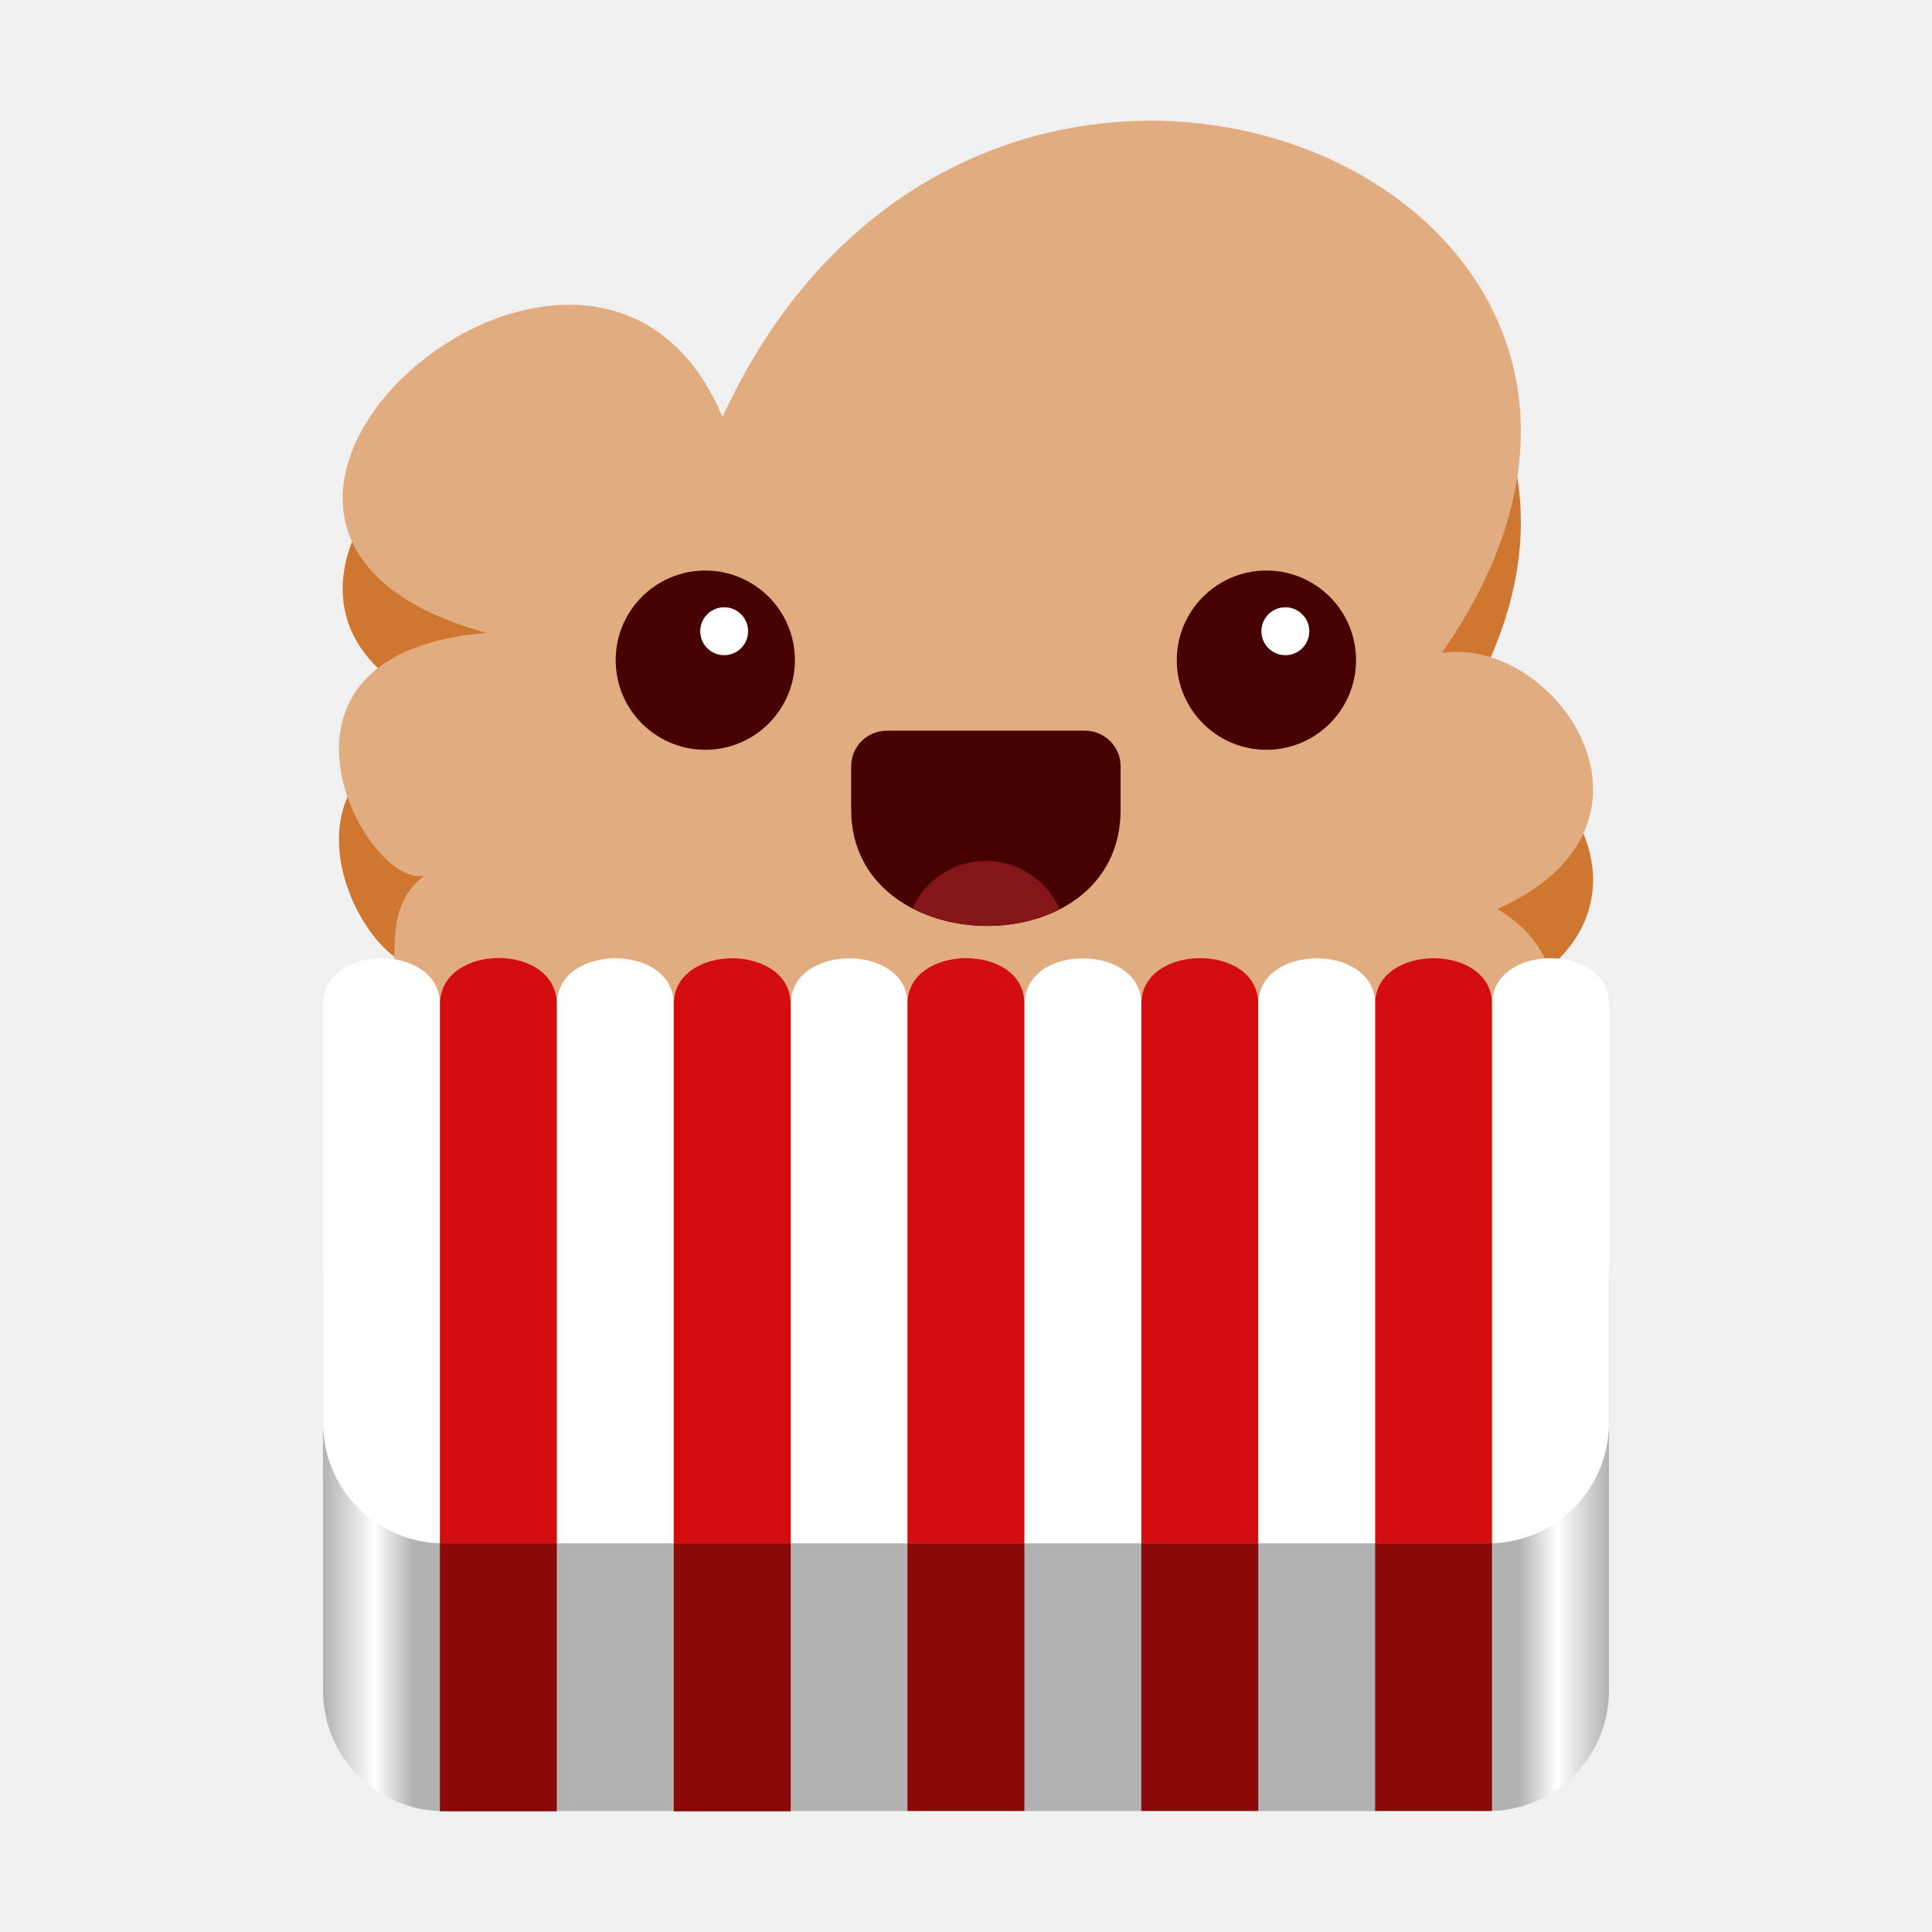
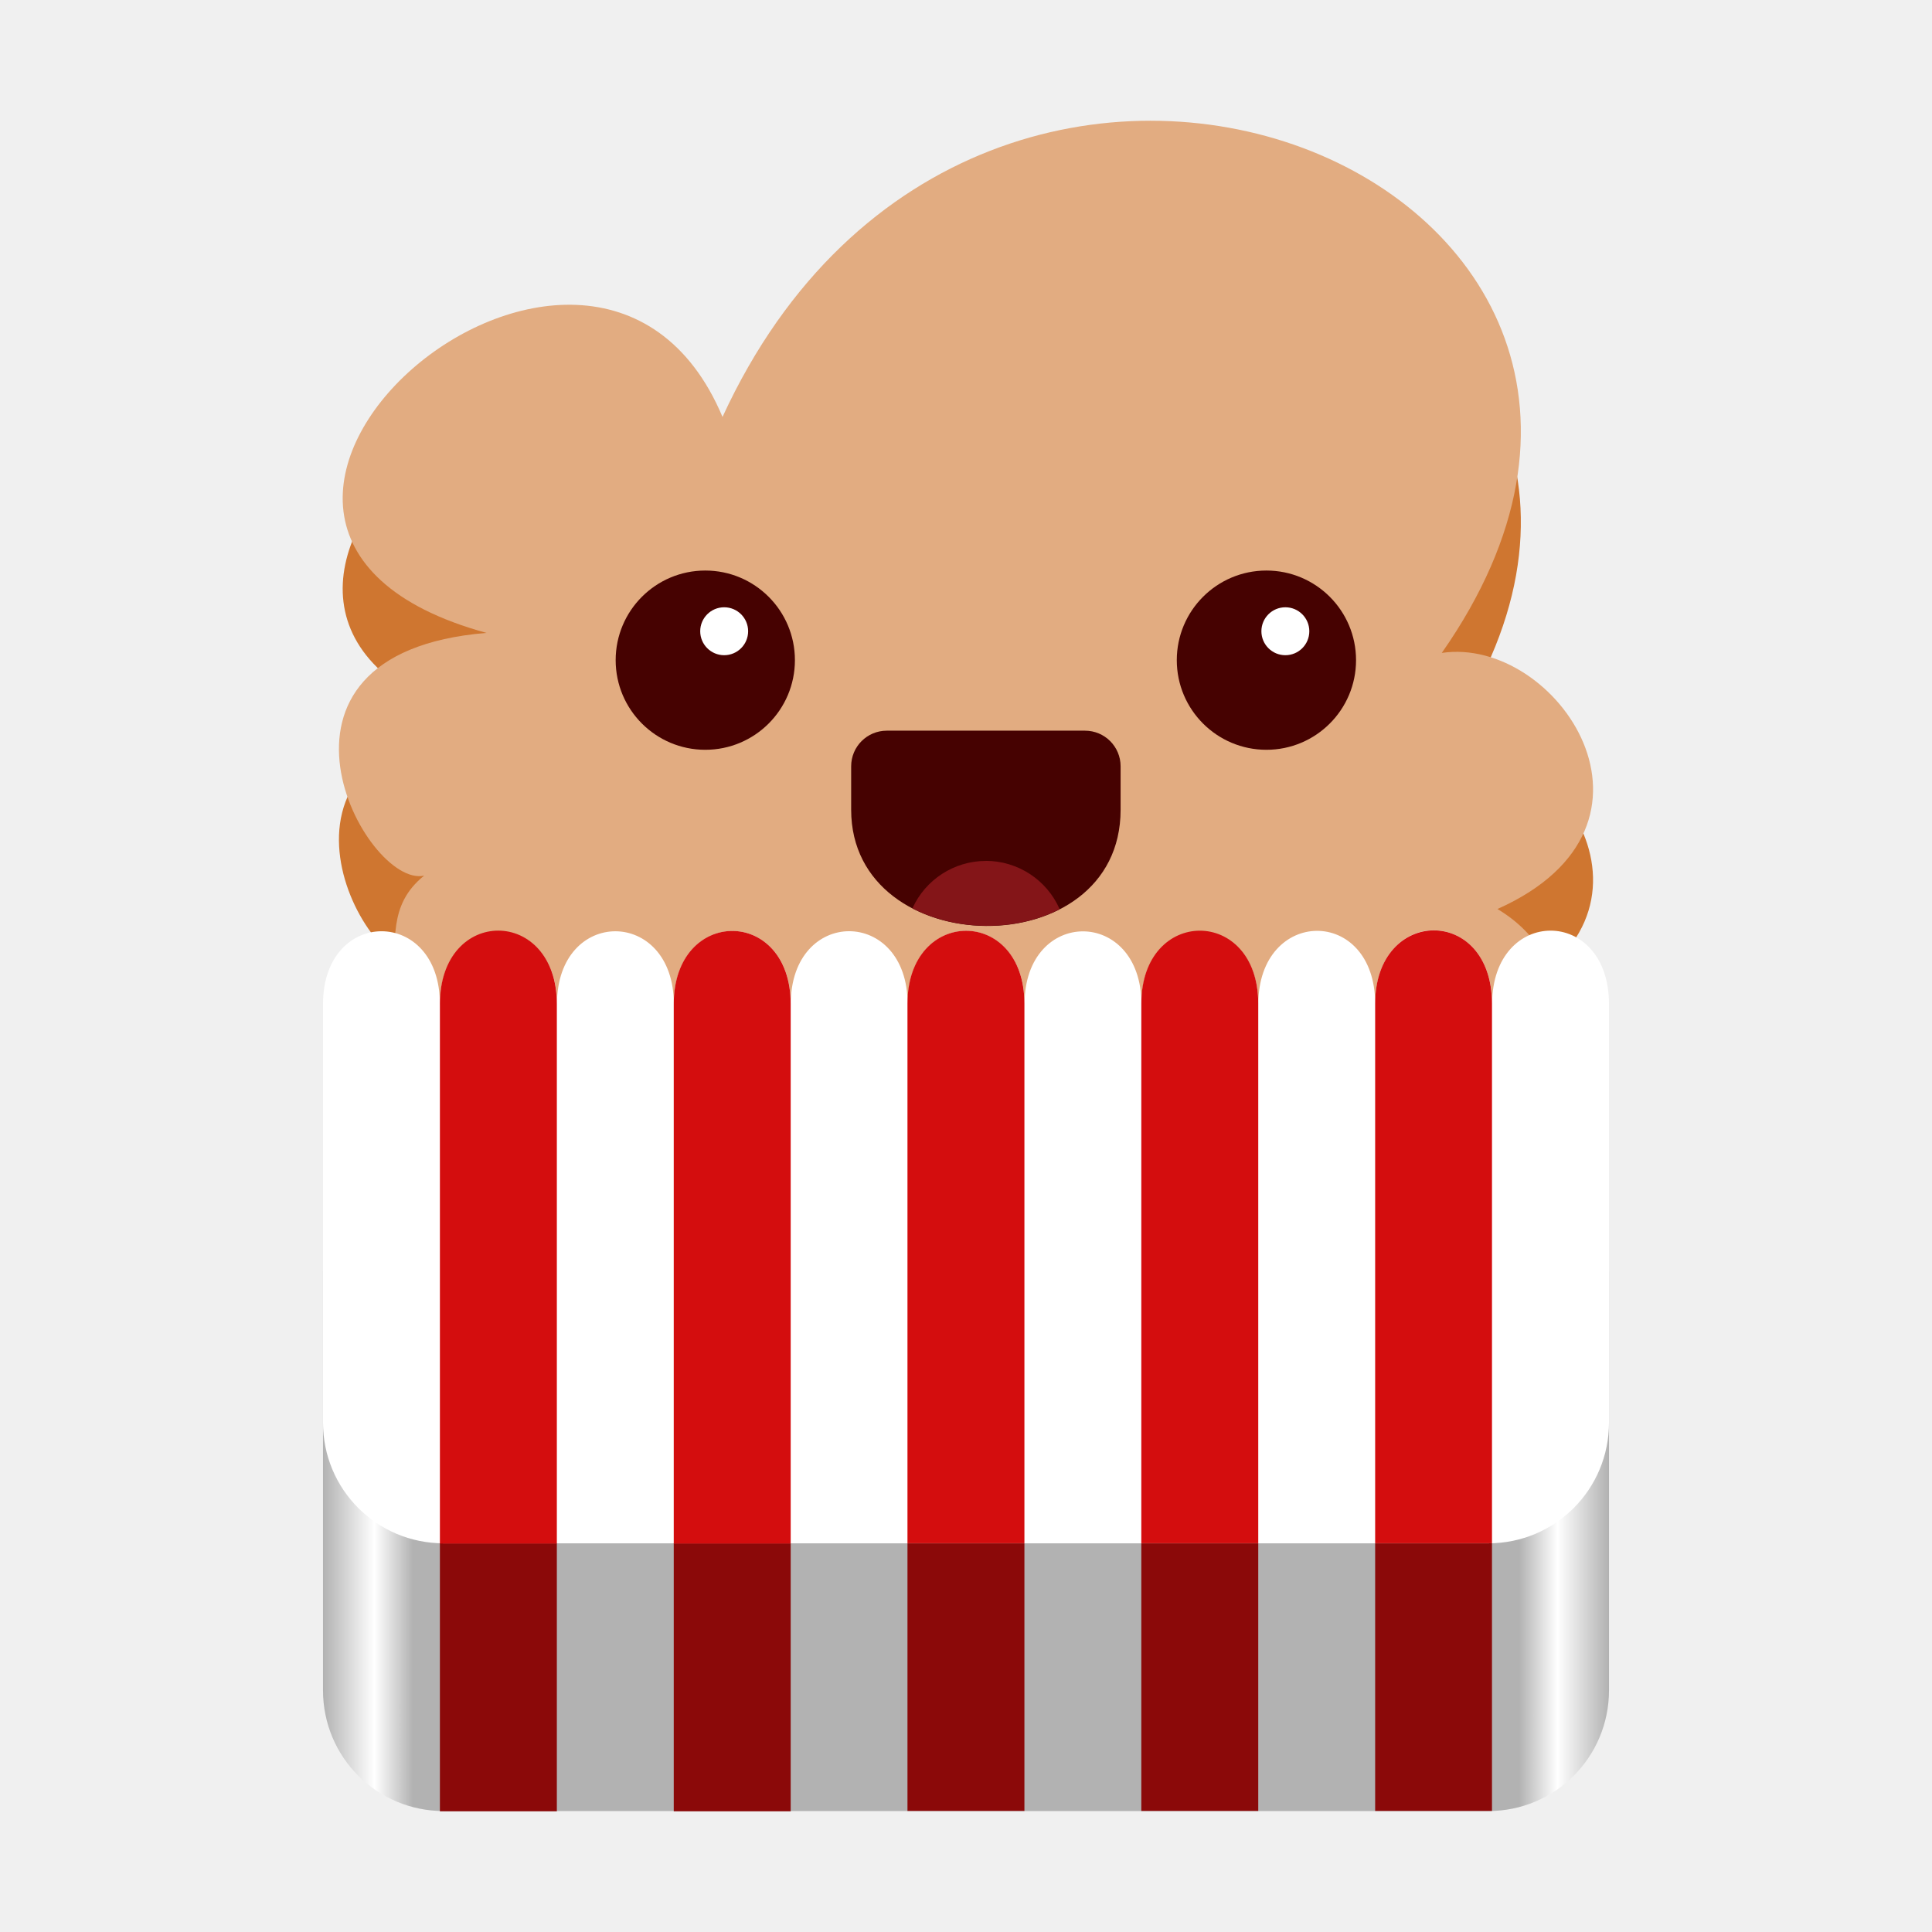
<svg xmlns="http://www.w3.org/2000/svg" xmlns:xlink="http://www.w3.org/1999/xlink" width="128" height="128" version="1.1" viewBox="0 0 33.866 33.866" id="svg152">
  <defs id="defs74">
    <linearGradient id="linearGradient1326">
      <stop style="stop-color:#b2b2b2;stop-opacity:1;" offset="0" id="stop1322" />
      <stop style="stop-color:#ffffff;stop-opacity:1;" offset="0.04" id="stop1330" />
      <stop style="stop-color:#b2b2b2;stop-opacity:1;" offset="0.07" id="stop1332" />
      <stop style="stop-color:#b2b2b2;stop-opacity:1;" offset="0.93" id="stop1334" />
      <stop style="stop-color:#ffffff;stop-opacity:1;" offset="0.96" id="stop1336" />
      <stop style="stop-color:#b2b2b2;stop-opacity:1;" offset="1" id="stop1324" />
    </linearGradient>
    <linearGradient id="linearGradient1089">
      <stop stop-color="#fff" offset="0" id="stop2" />
      <stop stop-color="#fff" stop-opacity=".82" offset=".878" id="stop4" />
      <stop stop-color="#fff" stop-opacity="0" offset="1" id="stop6" />
    </linearGradient>
    <linearGradient id="linearGradient1079">
      <stop stop-color="#000001" offset="0" id="stop9" />
      <stop stop-color="#460201" offset="1" id="stop11" />
    </linearGradient>
    <linearGradient id="linearGradient974" x1="2.237" x2="2.237" y1="13.119" y2="42.318" gradientTransform="matrix(0.15669,0,0,0.15669,9.3819,7.3387)" gradientUnits="userSpaceOnUse">
      <stop stop-color="#d40d0e" offset="0" id="stop14" />
      <stop stop-color="#790708" offset="1" id="stop16" />
    </linearGradient>
    <linearGradient id="linearGradient982" x1="-2.552" x2="15.98" y1="15.093" y2="55.064" gradientTransform="matrix(0.15669,0,0,0.15669,9.3819,7.3387)" gradientUnits="userSpaceOnUse">
      <stop stop-color="#fff" offset="0" id="stop19" />
      <stop stop-color="#979797" offset="1" id="stop21" />
    </linearGradient>
    <linearGradient id="linearGradient998" x1="-81.301" x2="-84.621" y1="25.932" y2="51.122" gradientTransform="matrix(0.15669,0,0,0.15669,18.318,5.517)" gradientUnits="userSpaceOnUse">
      <stop stop-color="#adc7d9" stop-opacity=".992" offset="0" id="stop24" />
      <stop stop-color="#616e78" stop-opacity=".996" offset="1" id="stop26" />
    </linearGradient>
    <linearGradient id="linearGradient1006" x1="-78.188" x2="-81.388" y1="51.099" y2="22.185" gradientTransform="matrix(0.15669,0,0,0.15669,18.318,5.517)" gradientUnits="userSpaceOnUse">
      <stop stop-color="#440506" stop-opacity=".976" offset="0" id="stop29" />
      <stop stop-color="#97090b" offset="1" id="stop31" />
    </linearGradient>
    <radialGradient id="radialGradient1022" cx="51.783" cy="-71.55" r="26.61" gradientTransform="matrix(0.3010015,0.00368582,-0.00301252,0.246019,5.513809,18.67652)" gradientUnits="userSpaceOnUse">
      <stop stop-color="#f9eee5" offset="0" id="stop34" />
      <stop stop-color="#f4e7db" offset=".317" id="stop36" />
      <stop stop-color="#d3b28f" offset="1" id="stop38" />
    </radialGradient>
    <radialGradient id="radialGradient1034" cx="51.067" cy="-67.575" r="26.61" gradientTransform="matrix(0.197207,0.1230694,-0.06045266,0.09686852,7.395729,3.69621)" gradientUnits="userSpaceOnUse">
      <stop stop-color="#ecded0" stop-opacity="0" offset="0" id="stop41" />
      <stop stop-color="#ebddcf" stop-opacity="0" offset=".337" id="stop43" />
      <stop stop-color="#cca987" offset="1" id="stop45" />
    </radialGradient>
    <linearGradient id="linearGradient1081" x1="-16.631" x2="-16.631" y1="-4.616" y2="0.581" gradientTransform="matrix(0.15669,0,0,0.15669,9.423536,7.08809)" gradientUnits="userSpaceOnUse" xlink:href="#linearGradient1079" />
    <radialGradient id="radialGradient1091" cx="-33.569" cy="-13.357" r="4.33" gradientUnits="userSpaceOnUse" xlink:href="#linearGradient1089" gradientTransform="matrix(0.15669,0,0,0.15669,12.08868,8.872319)" />
    <linearGradient id="linearGradient1138" x1="-23.529" x2="-23.529" y1="-1.394" y2="6.591" gradientTransform="matrix(0.15669,0,0,0.15669,12.28482,7.464174)" gradientUnits="userSpaceOnUse">
      <stop stop-color="#290000" offset="0" id="stop50" />
      <stop stop-color="#420002" offset=".15" id="stop52" />
      <stop stop-color="#3b0002" offset="1" id="stop54" />
    </linearGradient>
    <linearGradient id="linearGradient1054" x1="48.251" x2="48.251" y1="-35.021" y2="-44.108" gradientUnits="userSpaceOnUse" gradientTransform="matrix(0.15669,0,0,0.15669,2.2189,15.191)">
      <stop stop-color="#e2ac81" offset="0" id="stop57" />
      <stop stop-color="#ebc6a8" stop-opacity="0" offset="1" id="stop59" />
    </linearGradient>
    <radialGradient id="radialGradient1103" cx="79.186" cy="-9.412" r="30.805" gradientTransform="matrix(0.15669,0,0,0.060559,-3.5029,13.658)" gradientUnits="userSpaceOnUse">
      <stop offset="0" id="stop62" />
      <stop stop-opacity=".17" offset=".595" id="stop64" />
      <stop stop-opacity="0" offset="1" id="stop66" />
    </radialGradient>
    <linearGradient id="linearGradient862" x1="7.937" x2="7.937" y1="15.081" y2="1.852" gradientUnits="userSpaceOnUse">
      <stop stop-color="#f3f1ee" offset="0" id="stop69" />
      <stop stop-color="#fff" offset="1" id="stop71" />
    </linearGradient>
    <linearGradient xlink:href="#linearGradient1326" id="linearGradient1328" x1="5.662" y1="26.617" x2="28.204" y2="26.617" gradientUnits="userSpaceOnUse" />
  </defs>
  <path d="M 6.888,18.732 C 6.963,18.116 6.785,17.457 7.435,16.937 6.408,17.168 4.172,13.038 8.528,12.682 1.817,10.848 10.372,3.45 12.665,8.896 c 4.528,-9.84 18.384,-4.117 12.608,4.137 2.014,-0.3 4.282,3.014 0.976,4.489 1.441,0.866 1.327,2.603 -0.703,2.81 l -12.53,1.913 z" fill="url(#linearGradient1054)" id="path92-5" style="fill:#cf7630;fill-opacity:1;stroke-width:0.413" />
  <path d="M 6.888,17.145 C 6.963,16.528 6.785,15.87 7.435,15.349 6.408,15.58 4.172,11.451 8.528,11.094 1.817,9.261 10.372,1.863 12.665,7.308 c 4.528,-9.84 18.384,-4.117 12.608,4.137 2.014,-0.3 4.282,3.014 0.976,4.489 1.441,0.866 1.327,2.603 -0.703,2.81 l -12.53,1.913 z" fill="url(#linearGradient1054)" id="path92" style="fill:#e2ac81;fill-opacity:1;stroke-width:0.413" />
  <circle cx="22.199" cy="11.572" r="1.571" fill="url(#linearGradient1081)" id="circle126" style="fill:#460201;fill-opacity:1;stroke-width:0.413" />
  <circle cx="22.531" cy="11.065" r="0.42" fill="#ffffff" id="circle130" style="stroke-width:0.413" />
  <circle cx="12.363" cy="11.572" r="1.571" fill="url(#linearGradient1081)" id="circle136" style="fill:#460201;fill-opacity:1;stroke-width:0.413" />
  <circle cx="12.694" cy="11.065" r="0.42" fill="#ffffff" id="circle140" style="stroke-width:0.413" />
  <path d="m 15.544,12.808 h 3.474 c 0.346,0 0.625,0.279 0.625,0.625 v 0.761 c 0,2.755 -4.723,2.677 -4.723,0 v -0.761 c 0,-0.346 0.279,-0.625 0.625,-0.625 z" fill="url(#linearGradient1138)" id="path146" style="fill:#460201;fill-opacity:1;stroke-width:0.413" />
  <path d="m 17.281,15.091 a 1.415,1.415 0 0 0 -1.287,0.831 c 0.773,0.402 1.81,0.412 2.581,0.015 a 1.415,1.415 0 0 0 -1.294,-0.847 z" fill="#580e10" id="path148" style="fill:#841518;fill-opacity:1;stroke-width:0.413" />
  <path id="path1261-3-7" style="fill:url(#linearGradient1328);fill-opacity:1;stroke:none;stroke-width:0.524px;stroke-linecap:butt;stroke-linejoin:miter;stroke-opacity:1" d="m 7.711,22.295 c 0.002,-1.073 -2.049,-1.071 -2.049,0 v 7.334 c 0,1.173 0.944,2.117 2.117,2.117 H 26.087 c 1.173,0 2.117,-0.944 2.117,-2.117 v -7.334 c 1.3e-5,-1.071 -2.049,-1.076 -2.049,0 0,-1.074 -2.049,-1.074 -2.049,0 0,-1.073 -2.049,-1.071 -2.049,0 0,-1.071 -2.049,-1.071 -2.049,0 0,-1.069 -2.049,-1.073 -2.049,0 0,-1.072 -2.049,-1.073 -2.049,0 0,-1.072 -2.049,-1.07 -2.049,0 0,-1.069 -2.049,-1.073 -2.049,0 0,-1.071 -2.049,-1.075 -2.049,0 0,-1.076 -2.049,-1.072 -2.049,0 z" />
  <path id="path98-3-3" style="fill:#8b0909;fill-opacity:1;stroke-width:2.291" d="m 15.907,22.288 v 9.456 h 2.05 v -9.456 c 0,-1.075 -2.05,-1.059 -2.05,0 z m 8.198,-8e-6 v 9.456 h 2.048 v -9.456 c 0,-1.068 -2.048,-1.063 -2.048,-8e-6 z m -4.099,-8e-6 v 9.456 h 2.05 v -9.456 c 0,-1.076 -2.05,-1.058 -2.05,-1.6e-5 z m -8.196,0.006 v 9.456 h 2.05 v -9.456 c 0,-1.071 -2.05,-1.073 -2.05,2e-6 z m -4.099,0 v 9.456 h 2.05 v -9.456 c 0,-1.084 -2.045,-1.073 -2.05,2e-6 z" />
-   <path id="path1261-3" style="fill:#ffffff;fill-opacity:1;stroke:none;stroke-width:0.524px;stroke-linecap:butt;stroke-linejoin:miter;stroke-opacity:1" d="m 7.711,17.602 c 0.002,-1.073 -2.049,-1.071 -2.049,0 v 7.334 c 0,1.173 0.944,2.117 2.117,2.117 H 26.087 c 1.173,0 2.117,-0.944 2.117,-2.117 v -7.334 c 1.3e-5,-1.071 -2.049,-1.076 -2.049,0 0,-1.074 -2.049,-1.074 -2.049,0 0,-1.073 -2.049,-1.071 -2.049,0 0,-1.071 -2.049,-1.071 -2.049,0 0,-1.069 -2.049,-1.073 -2.049,0 0,-1.072 -2.049,-1.073 -2.049,0 0,-1.072 -2.049,-1.07 -2.049,0 0,-1.069 -2.049,-1.073 -2.049,0 0,-1.071 -2.049,-1.075 -2.049,0 0,-1.076 -2.049,-1.072 -2.049,0 z" />
-   <path id="path98-3" style="fill:#d40d0e;fill-opacity:1;stroke-width:2.291" d="m 15.907,17.595 v 9.456 h 2.05 V 17.595 c 0,-1.075 -2.05,-1.059 -2.05,0 z m 8.198,-8e-6 v 9.456 h 2.048 V 17.595 c 0,-1.068 -2.048,-1.063 -2.048,-8e-6 z m -4.099,-7e-6 v 9.456 h 2.05 V 17.595 c 0,-1.076 -2.05,-1.058 -2.05,-1.5e-5 z m -8.196,0.006 v 9.456 h 2.05 v -9.456 c 0,-1.071 -2.05,-1.073 -2.05,0 z m -4.099,0 v 9.456 h 2.05 v -9.456 c 0,-1.084 -2.045,-1.073 -2.05,0 z" />
+   <path id="path1261-3" style="fill:#ffffff;fill-opacity:1;stroke:none;stroke-width:0.524px;stroke-linecap:butt;stroke-linejoin:miter;stroke-opacity:1" d="m 7.711,17.602 c 0.003,-1.705 -2.049,-1.703 -2.049,0 v 7.334 c 0,1.173 0.944,2.117 2.117,2.117 H 26.087 c 1.173,0 2.117,-0.944 2.117,-2.117 v -7.334 c 0,-1.721 -2.049,-1.716 -2.049,0 0,-1.729 -2.049,-1.725 -2.049,0 0,-1.728 -2.049,-1.699 -2.049,0 0,-1.692 -2.049,-1.706 -2.049,0 0,-1.701 -2.049,-1.702 -2.049,0 0,-1.713 -2.049,-1.714 -2.049,0 0,-1.703 -2.049,-1.707 -2.049,0 0,-1.712 -2.049,-1.709 -2.049,0 0,-1.701 -2.049,-1.706 -2.049,0 0,-1.701 -2.049,-1.71 -2.049,0 z" />
+   <path id="path98-3" style="fill:#d40d0e;fill-opacity:1;stroke-width:2.291" d="m 15.907,17.595 v 9.456 h 2.05 V 17.595 c 0,-1.711 -2.05,-1.701 -2.05,0 z m 8.198,-8e-6 v 9.456 h 2.048 V 17.595 c 0,-1.727 -2.048,-1.704 -2.048,-8e-6 z m -4.099,-7e-6 v 9.456 h 2.05 V 17.595 c 0,-1.71 -2.05,-1.706 -2.05,-1.5e-5 z m -8.196,0.006 v 9.456 h 2.05 v -9.456 c 0,-1.712 -2.05,-1.708 -2.05,0 z m -4.099,0 v 9.456 h 2.05 v -9.456 c 0,-1.712 -2.05,-1.723 -2.05,0 z" />
</svg>
